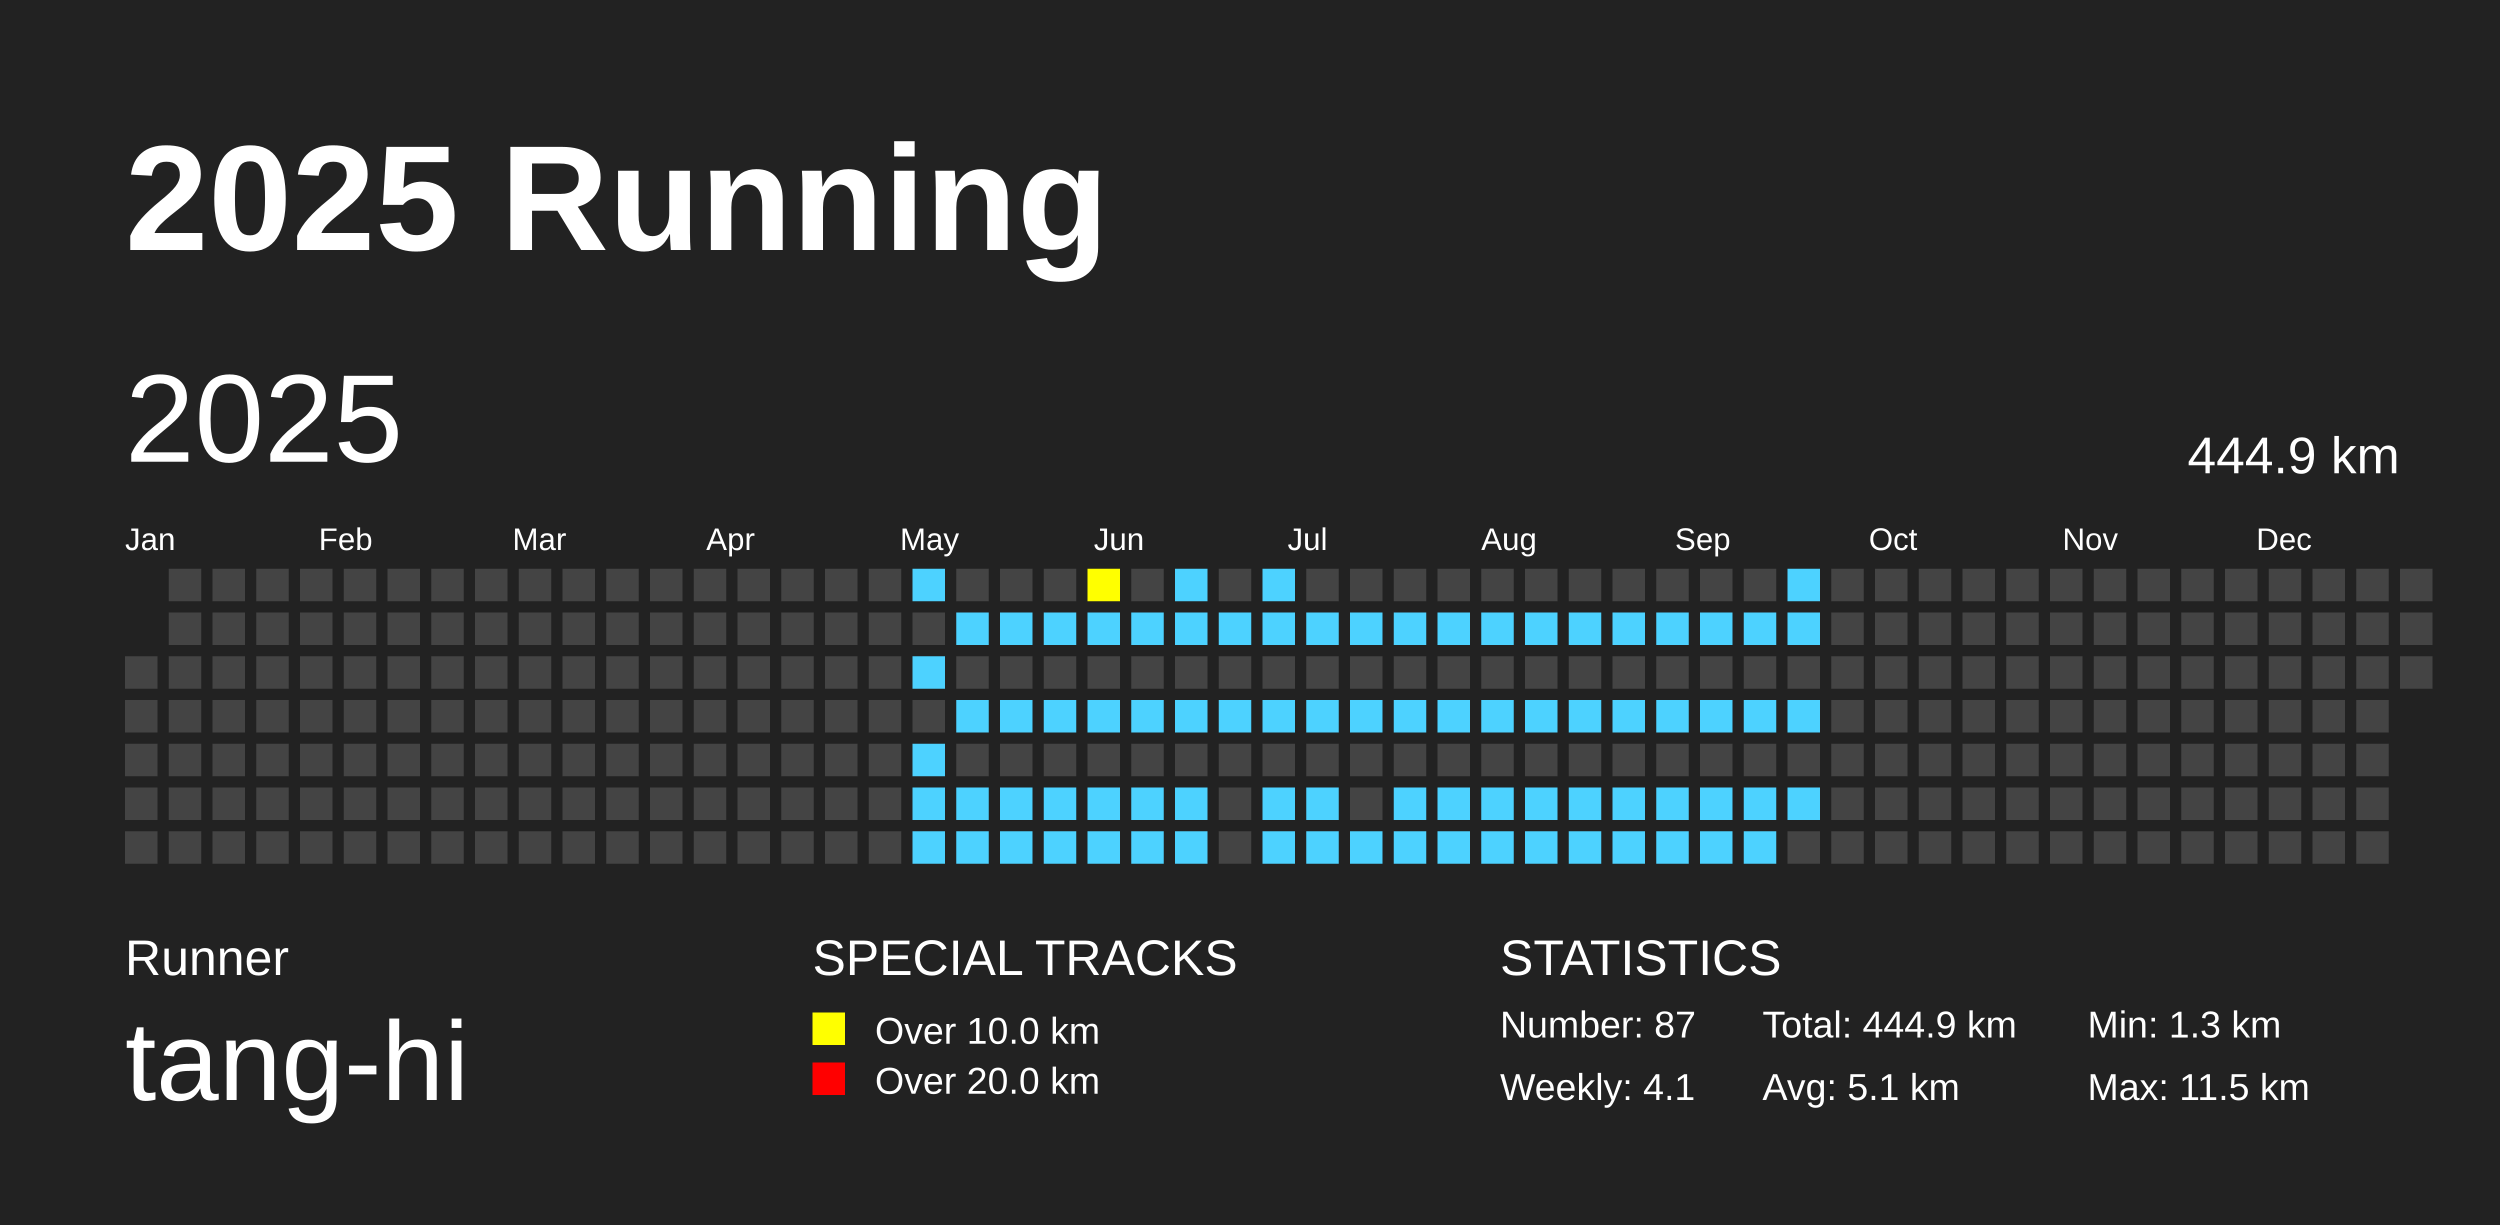
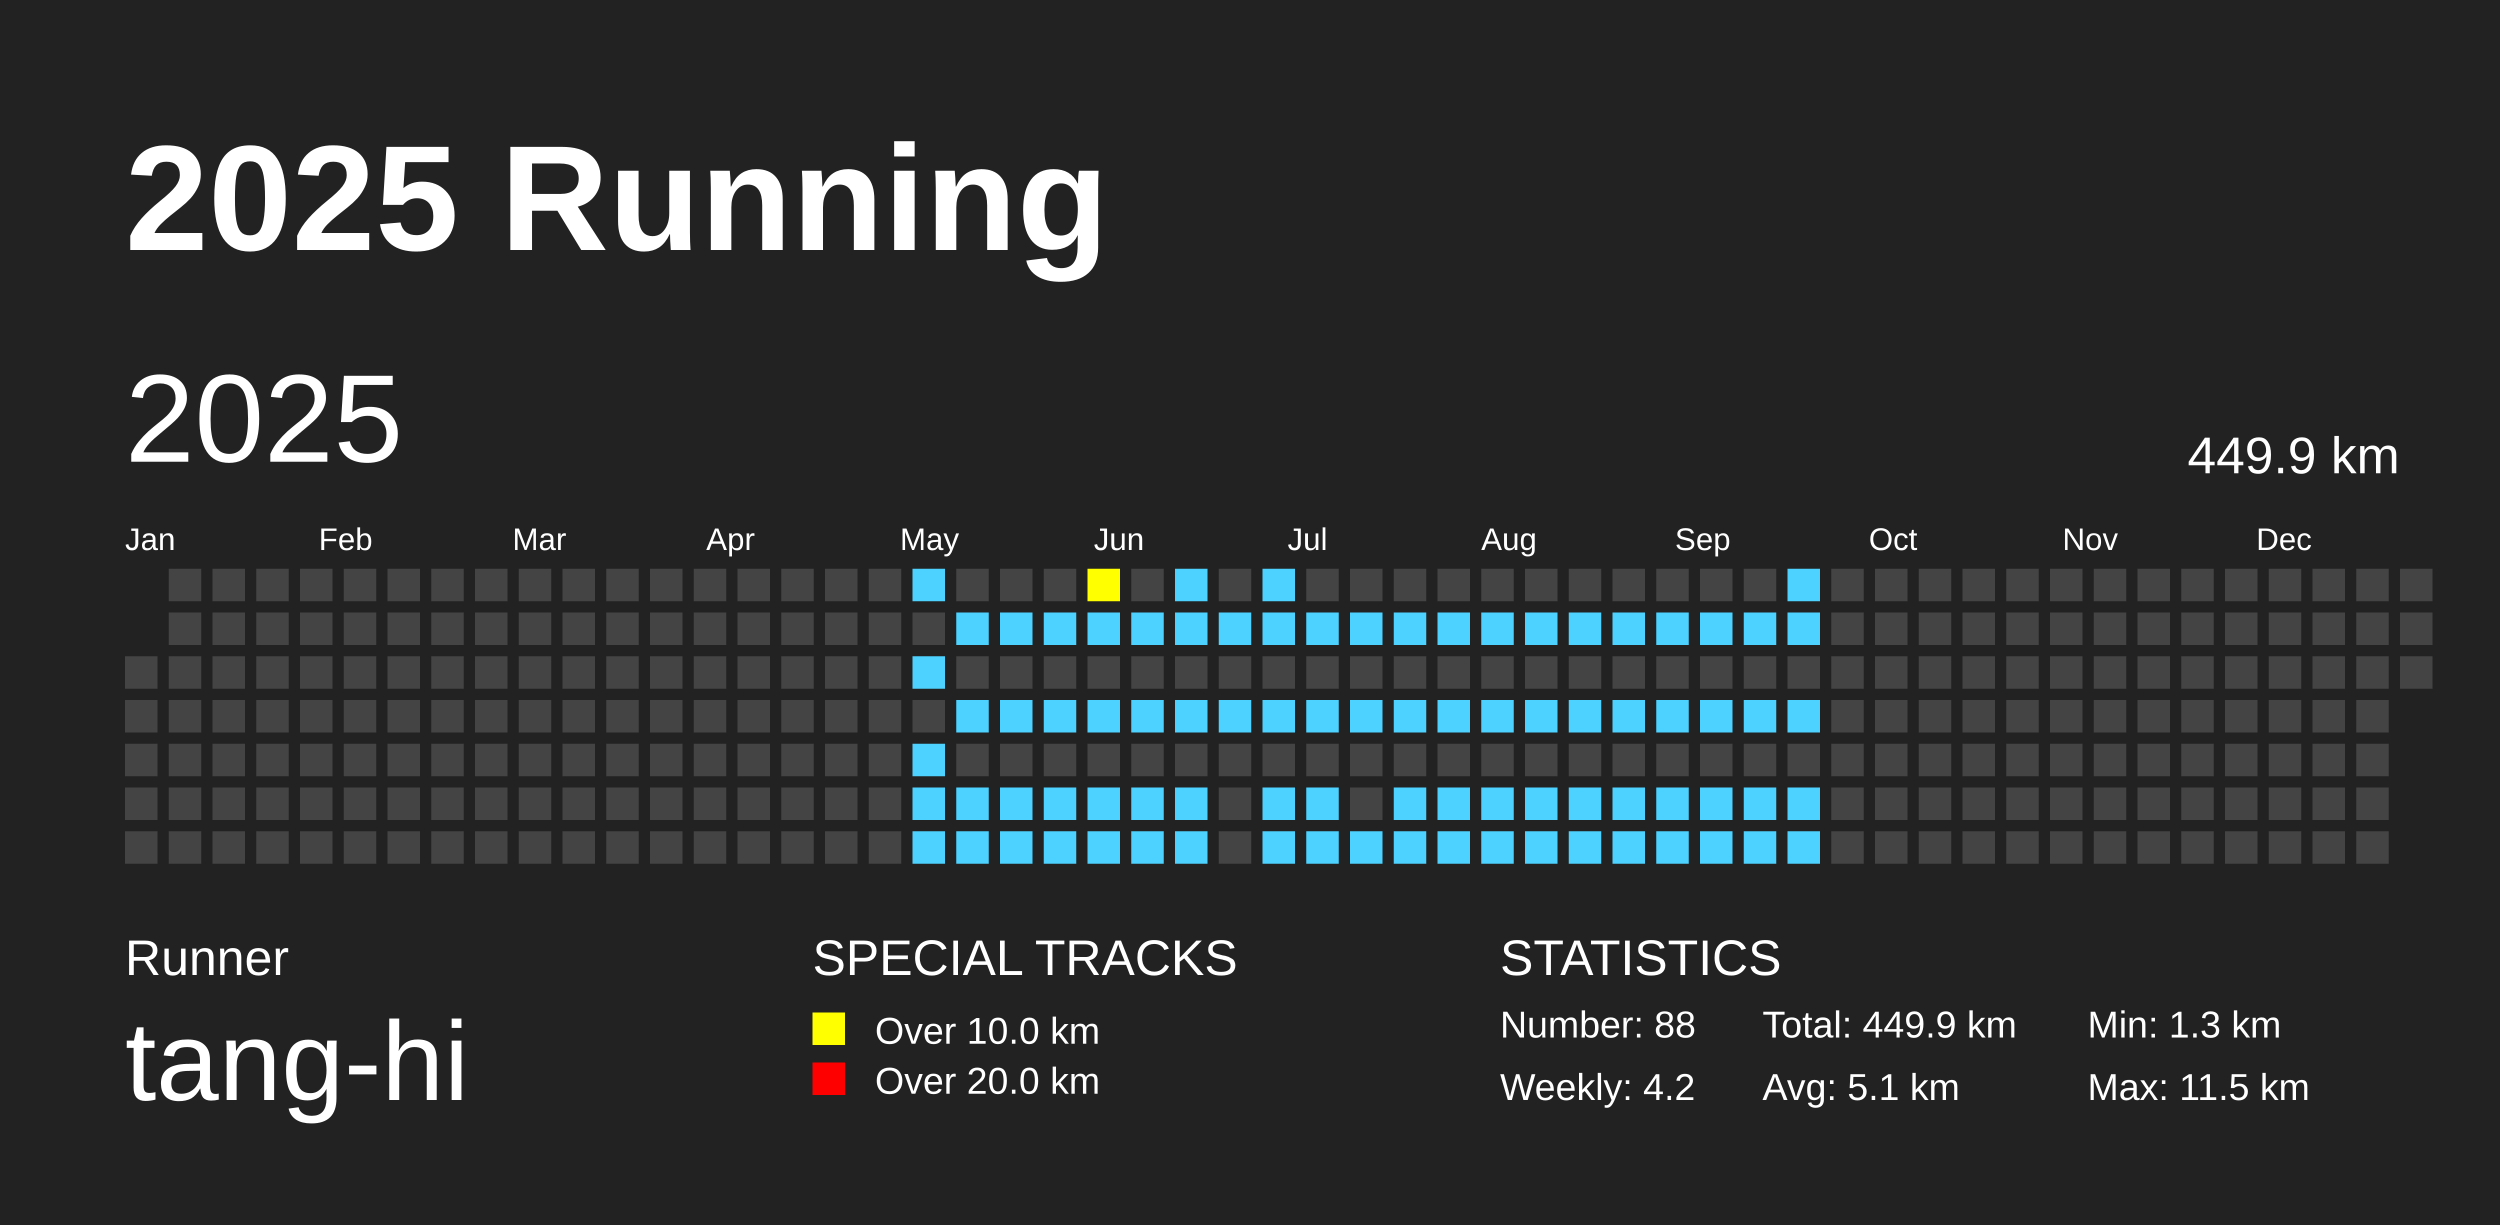
<svg xmlns="http://www.w3.org/2000/svg" baseProfile="full" height="98mm" version="1.1" viewBox="0,0,200,98" width="200mm">
  <defs />
  <rect fill="#222222" height="98" width="200" x="0" y="0" />
  <text fill="#FFFFFF" style="font-size:12px; font-family:Arial; font-weight:bold;" x="10" y="20">2025 Running</text>
  <text fill="#FFFFFF" style="font-size:4px; font-family:Arial" x="10" y="78">Runner</text>
  <text fill="#FFFFFF" style="font-size:9px; font-family:Arial" x="10" y="88">tang-hi</text>
  <text fill="#FFFFFF" style="font-size:4px; font-family:Arial" x="65" y="78">SPECIAL TRACKS</text>
  <rect fill="yellow" height="2.6" width="2.6" x="65" y="81" />
  <text fill="#FFFFFF" style="font-size:3px; font-family:Arial" x="70" y="83.5">Over 10.0 km</text>
  <rect fill="red" height="2.6" width="2.6" x="65" y="85" />
  <text fill="#FFFFFF" style="font-size:3px; font-family:Arial" x="70" y="87.5">Over 20.0 km</text>
  <text fill="#FFFFFF" style="font-size:4px; font-family:Arial" x="120" y="78">STATISTICS</text>
-   <text fill="#FFFFFF" style="font-size:3px; font-family:Arial" x="120" y="83">Number: 87</text>
-   <text fill="#FFFFFF" style="font-size:3px; font-family:Arial" x="120" y="88">Weekly: 4.1</text>
-   <text fill="#FFFFFF" style="font-size:3px; font-family:Arial" x="141" y="83">Total: 444.9 km</text>
+   <text fill="#FFFFFF" style="font-size:3px; font-family:Arial" x="120" y="83">Number: 88</text>
+   <text fill="#FFFFFF" style="font-size:3px; font-family:Arial" x="120" y="88">Weekly: 4.2</text>
+   <text fill="#FFFFFF" style="font-size:3px; font-family:Arial" x="141" y="83">Total: 449.9 km</text>
  <text fill="#FFFFFF" style="font-size:3px; font-family:Arial" x="141" y="88">Avg: 5.1 km</text>
  <text fill="#FFFFFF" style="font-size:3px; font-family:Arial" x="167" y="83">Min: 1.3 km</text>
  <text fill="#FFFFFF" style="font-size:3px; font-family:Arial" x="167" y="88">Max: 11.5 km</text>
  <text dominant-baseline="hanging" fill="#FFFFFF" style="font-size:10.0px; font-family:Arial;" x="10" y="30">2025</text>
-   <text dominant-baseline="hanging" fill="#FFFFFF" style="font-size:4.125px; font-family:Arial;" x="175" y="35">444.9 km</text>
+   <text dominant-baseline="hanging" fill="#FFFFFF" style="font-size:4.125px; font-family:Arial;" x="175" y="35">449.9 km</text>
  <text fill="#FFFFFF" style="font-size:2.5px; font-family:Arial" x="10.0" y="44">Jan</text>
  <text fill="#FFFFFF" style="font-size:2.5px; font-family:Arial" x="25.5" y="44">Feb</text>
  <text fill="#FFFFFF" style="font-size:2.5px; font-family:Arial" x="41.0" y="44">Mar</text>
  <text fill="#FFFFFF" style="font-size:2.5px; font-family:Arial" x="56.5" y="44">Apr</text>
  <text fill="#FFFFFF" style="font-size:2.5px; font-family:Arial" x="72.0" y="44">May</text>
  <text fill="#FFFFFF" style="font-size:2.5px; font-family:Arial" x="87.5" y="44">Jun</text>
  <text fill="#FFFFFF" style="font-size:2.5px; font-family:Arial" x="103.0" y="44">Jul</text>
  <text fill="#FFFFFF" style="font-size:2.5px; font-family:Arial" x="118.5" y="44">Aug</text>
  <text fill="#FFFFFF" style="font-size:2.5px; font-family:Arial" x="134.0" y="44">Sep</text>
  <text fill="#FFFFFF" style="font-size:2.5px; font-family:Arial" x="149.5" y="44">Oct</text>
  <text fill="#FFFFFF" style="font-size:2.5px; font-family:Arial" x="165.0" y="44">Nov</text>
  <text fill="#FFFFFF" style="font-size:2.5px; font-family:Arial" x="180.5" y="44">Dec</text>
  <rect fill="#444444" height="2.6" width="2.6" x="10.0" y="52.5" />
  <rect fill="#444444" height="2.6" width="2.6" x="10.0" y="56.0" />
  <rect fill="#444444" height="2.6" width="2.6" x="10.0" y="59.5" />
  <rect fill="#444444" height="2.6" width="2.6" x="10.0" y="63.0" />
  <rect fill="#444444" height="2.6" width="2.6" x="10.0" y="66.5" />
  <rect fill="#444444" height="2.6" width="2.6" x="13.5" y="45.5" />
  <rect fill="#444444" height="2.6" width="2.6" x="13.5" y="49.0" />
  <rect fill="#444444" height="2.6" width="2.6" x="13.5" y="52.5" />
  <rect fill="#444444" height="2.6" width="2.6" x="13.5" y="56.0" />
  <rect fill="#444444" height="2.6" width="2.6" x="13.5" y="59.5" />
  <rect fill="#444444" height="2.6" width="2.6" x="13.5" y="63.0" />
  <rect fill="#444444" height="2.6" width="2.6" x="13.5" y="66.5" />
  <rect fill="#444444" height="2.6" width="2.6" x="17.0" y="45.5" />
  <rect fill="#444444" height="2.6" width="2.6" x="17.0" y="49.0" />
  <rect fill="#444444" height="2.6" width="2.6" x="17.0" y="52.5" />
  <rect fill="#444444" height="2.6" width="2.6" x="17.0" y="56.0" />
  <rect fill="#444444" height="2.6" width="2.6" x="17.0" y="59.5" />
  <rect fill="#444444" height="2.6" width="2.6" x="17.0" y="63.0" />
  <rect fill="#444444" height="2.6" width="2.6" x="17.0" y="66.5" />
  <rect fill="#444444" height="2.6" width="2.6" x="20.5" y="45.5" />
  <rect fill="#444444" height="2.6" width="2.6" x="20.5" y="49.0" />
  <rect fill="#444444" height="2.6" width="2.6" x="20.5" y="52.5" />
  <rect fill="#444444" height="2.6" width="2.6" x="20.5" y="56.0" />
  <rect fill="#444444" height="2.6" width="2.6" x="20.5" y="59.5" />
  <rect fill="#444444" height="2.6" width="2.6" x="20.5" y="63.0" />
  <rect fill="#444444" height="2.6" width="2.6" x="20.5" y="66.5" />
  <rect fill="#444444" height="2.6" width="2.6" x="24.0" y="45.5" />
  <rect fill="#444444" height="2.6" width="2.6" x="24.0" y="49.0" />
  <rect fill="#444444" height="2.6" width="2.6" x="24.0" y="52.5" />
  <rect fill="#444444" height="2.6" width="2.6" x="24.0" y="56.0" />
  <rect fill="#444444" height="2.6" width="2.6" x="24.0" y="59.5" />
  <rect fill="#444444" height="2.6" width="2.6" x="24.0" y="63.0" />
  <rect fill="#444444" height="2.6" width="2.6" x="24.0" y="66.5" />
  <rect fill="#444444" height="2.6" width="2.6" x="27.5" y="45.5" />
  <rect fill="#444444" height="2.6" width="2.6" x="27.5" y="49.0" />
  <rect fill="#444444" height="2.6" width="2.6" x="27.5" y="52.5" />
  <rect fill="#444444" height="2.6" width="2.6" x="27.5" y="56.0" />
  <rect fill="#444444" height="2.6" width="2.6" x="27.5" y="59.5" />
  <rect fill="#444444" height="2.6" width="2.6" x="27.5" y="63.0" />
  <rect fill="#444444" height="2.6" width="2.6" x="27.5" y="66.5" />
  <rect fill="#444444" height="2.6" width="2.6" x="31.0" y="45.5" />
  <rect fill="#444444" height="2.6" width="2.6" x="31.0" y="49.0" />
  <rect fill="#444444" height="2.6" width="2.6" x="31.0" y="52.5" />
  <rect fill="#444444" height="2.6" width="2.6" x="31.0" y="56.0" />
  <rect fill="#444444" height="2.6" width="2.6" x="31.0" y="59.5" />
  <rect fill="#444444" height="2.6" width="2.6" x="31.0" y="63.0" />
  <rect fill="#444444" height="2.6" width="2.6" x="31.0" y="66.5" />
  <rect fill="#444444" height="2.6" width="2.6" x="34.5" y="45.5" />
  <rect fill="#444444" height="2.6" width="2.6" x="34.5" y="49.0" />
  <rect fill="#444444" height="2.6" width="2.6" x="34.5" y="52.5" />
  <rect fill="#444444" height="2.6" width="2.6" x="34.5" y="56.0" />
  <rect fill="#444444" height="2.6" width="2.6" x="34.5" y="59.5" />
  <rect fill="#444444" height="2.6" width="2.6" x="34.5" y="63.0" />
  <rect fill="#444444" height="2.6" width="2.6" x="34.5" y="66.5" />
  <rect fill="#444444" height="2.6" width="2.6" x="38.0" y="45.5" />
  <rect fill="#444444" height="2.6" width="2.6" x="38.0" y="49.0" />
  <rect fill="#444444" height="2.6" width="2.6" x="38.0" y="52.5" />
  <rect fill="#444444" height="2.6" width="2.6" x="38.0" y="56.0" />
  <rect fill="#444444" height="2.6" width="2.6" x="38.0" y="59.5" />
  <rect fill="#444444" height="2.6" width="2.6" x="38.0" y="63.0" />
  <rect fill="#444444" height="2.6" width="2.6" x="38.0" y="66.5" />
  <rect fill="#444444" height="2.6" width="2.6" x="41.5" y="45.5" />
  <rect fill="#444444" height="2.6" width="2.6" x="41.5" y="49.0" />
  <rect fill="#444444" height="2.6" width="2.6" x="41.5" y="52.5" />
  <rect fill="#444444" height="2.6" width="2.6" x="41.5" y="56.0" />
  <rect fill="#444444" height="2.6" width="2.6" x="41.5" y="59.5" />
  <rect fill="#444444" height="2.6" width="2.6" x="41.5" y="63.0" />
  <rect fill="#444444" height="2.6" width="2.6" x="41.5" y="66.5" />
  <rect fill="#444444" height="2.6" width="2.6" x="45.0" y="45.5" />
  <rect fill="#444444" height="2.6" width="2.6" x="45.0" y="49.0" />
  <rect fill="#444444" height="2.6" width="2.6" x="45.0" y="52.5" />
  <rect fill="#444444" height="2.6" width="2.6" x="45.0" y="56.0" />
  <rect fill="#444444" height="2.6" width="2.6" x="45.0" y="59.5" />
  <rect fill="#444444" height="2.6" width="2.6" x="45.0" y="63.0" />
  <rect fill="#444444" height="2.6" width="2.6" x="45.0" y="66.5" />
  <rect fill="#444444" height="2.6" width="2.6" x="48.5" y="45.5" />
  <rect fill="#444444" height="2.6" width="2.6" x="48.5" y="49.0" />
  <rect fill="#444444" height="2.6" width="2.6" x="48.5" y="52.5" />
  <rect fill="#444444" height="2.6" width="2.6" x="48.5" y="56.0" />
  <rect fill="#444444" height="2.6" width="2.6" x="48.5" y="59.5" />
  <rect fill="#444444" height="2.6" width="2.6" x="48.5" y="63.0" />
  <rect fill="#444444" height="2.6" width="2.6" x="48.5" y="66.5" />
  <rect fill="#444444" height="2.6" width="2.6" x="52.0" y="45.5" />
  <rect fill="#444444" height="2.6" width="2.6" x="52.0" y="49.0" />
  <rect fill="#444444" height="2.6" width="2.6" x="52.0" y="52.5" />
  <rect fill="#444444" height="2.6" width="2.6" x="52.0" y="56.0" />
  <rect fill="#444444" height="2.6" width="2.6" x="52.0" y="59.5" />
  <rect fill="#444444" height="2.6" width="2.6" x="52.0" y="63.0" />
  <rect fill="#444444" height="2.6" width="2.6" x="52.0" y="66.5" />
  <rect fill="#444444" height="2.6" width="2.6" x="55.5" y="45.5" />
  <rect fill="#444444" height="2.6" width="2.6" x="55.5" y="49.0" />
  <rect fill="#444444" height="2.6" width="2.6" x="55.5" y="52.5" />
  <rect fill="#444444" height="2.6" width="2.6" x="55.5" y="56.0" />
  <rect fill="#444444" height="2.6" width="2.6" x="55.5" y="59.5" />
  <rect fill="#444444" height="2.6" width="2.6" x="55.5" y="63.0" />
  <rect fill="#444444" height="2.6" width="2.6" x="55.5" y="66.5" />
  <rect fill="#444444" height="2.6" width="2.6" x="59.0" y="45.5" />
  <rect fill="#444444" height="2.6" width="2.6" x="59.0" y="49.0" />
  <rect fill="#444444" height="2.6" width="2.6" x="59.0" y="52.5" />
  <rect fill="#444444" height="2.6" width="2.6" x="59.0" y="56.0" />
  <rect fill="#444444" height="2.6" width="2.6" x="59.0" y="59.5" />
  <rect fill="#444444" height="2.6" width="2.6" x="59.0" y="63.0" />
  <rect fill="#444444" height="2.6" width="2.6" x="59.0" y="66.5" />
  <rect fill="#444444" height="2.6" width="2.6" x="62.5" y="45.5" />
  <rect fill="#444444" height="2.6" width="2.6" x="62.5" y="49.0" />
  <rect fill="#444444" height="2.6" width="2.6" x="62.5" y="52.5" />
  <rect fill="#444444" height="2.6" width="2.6" x="62.5" y="56.0" />
  <rect fill="#444444" height="2.6" width="2.6" x="62.5" y="59.5" />
  <rect fill="#444444" height="2.6" width="2.6" x="62.5" y="63.0" />
  <rect fill="#444444" height="2.6" width="2.6" x="62.5" y="66.5" />
  <rect fill="#444444" height="2.6" width="2.6" x="66.0" y="45.5" />
  <rect fill="#444444" height="2.6" width="2.6" x="66.0" y="49.0" />
  <rect fill="#444444" height="2.6" width="2.6" x="66.0" y="52.5" />
  <rect fill="#444444" height="2.6" width="2.6" x="66.0" y="56.0" />
  <rect fill="#444444" height="2.6" width="2.6" x="66.0" y="59.5" />
  <rect fill="#444444" height="2.6" width="2.6" x="66.0" y="63.0" />
  <rect fill="#444444" height="2.6" width="2.6" x="66.0" y="66.5" />
  <rect fill="#444444" height="2.6" width="2.6" x="69.5" y="45.5" />
  <rect fill="#444444" height="2.6" width="2.6" x="69.5" y="49.0" />
  <rect fill="#444444" height="2.6" width="2.6" x="69.5" y="52.5" />
  <rect fill="#444444" height="2.6" width="2.6" x="69.5" y="56.0" />
  <rect fill="#444444" height="2.6" width="2.6" x="69.5" y="59.5" />
  <rect fill="#444444" height="2.6" width="2.6" x="69.5" y="63.0" />
  <rect fill="#444444" height="2.6" width="2.6" x="69.5" y="66.5" />
  <rect fill="#4DD2FF" height="2.6" width="2.6" x="73.0" y="45.5" />
  <rect fill="#444444" height="2.6" width="2.6" x="73.0" y="49.0" />
  <rect fill="#4DD2FF" height="2.6" width="2.6" x="73.0" y="52.5" />
  <rect fill="#444444" height="2.6" width="2.6" x="73.0" y="56.0" />
  <rect fill="#4DD2FF" height="2.6" width="2.6" x="73.0" y="59.5" />
  <rect fill="#4DD2FF" height="2.6" width="2.6" x="73.0" y="63.0" />
  <rect fill="#4DD2FF" height="2.6" width="2.6" x="73.0" y="66.5" />
  <rect fill="#444444" height="2.6" width="2.6" x="76.5" y="45.5" />
  <rect fill="#4DD2FF" height="2.6" width="2.6" x="76.5" y="49.0" />
  <rect fill="#444444" height="2.6" width="2.6" x="76.5" y="52.5" />
  <rect fill="#4DD2FF" height="2.6" width="2.6" x="76.5" y="56.0" />
  <rect fill="#444444" height="2.6" width="2.6" x="76.5" y="59.5" />
  <rect fill="#4DD2FF" height="2.6" width="2.6" x="76.5" y="63.0" />
  <rect fill="#4DD2FF" height="2.6" width="2.6" x="76.5" y="66.5" />
  <rect fill="#444444" height="2.6" width="2.6" x="80.0" y="45.5" />
  <rect fill="#4DD2FF" height="2.6" width="2.6" x="80.0" y="49.0" />
  <rect fill="#444444" height="2.6" width="2.6" x="80.0" y="52.5" />
  <rect fill="#4DD2FF" height="2.6" width="2.6" x="80.0" y="56.0" />
  <rect fill="#444444" height="2.6" width="2.6" x="80.0" y="59.5" />
  <rect fill="#4DD2FF" height="2.6" width="2.6" x="80.0" y="63.0" />
  <rect fill="#4DD2FF" height="2.6" width="2.6" x="80.0" y="66.5" />
  <rect fill="#444444" height="2.6" width="2.6" x="83.5" y="45.5" />
  <rect fill="#4DD2FF" height="2.6" width="2.6" x="83.5" y="49.0" />
  <rect fill="#444444" height="2.6" width="2.6" x="83.5" y="52.5" />
  <rect fill="#4DD2FF" height="2.6" width="2.6" x="83.5" y="56.0" />
  <rect fill="#444444" height="2.6" width="2.6" x="83.5" y="59.5" />
  <rect fill="#4DD2FF" height="2.6" width="2.6" x="83.5" y="63.0" />
  <rect fill="#4DD2FF" height="2.6" width="2.6" x="83.5" y="66.5" />
  <rect fill="yellow" height="2.6" width="2.6" x="87.0" y="45.5" />
  <rect fill="#4DD2FF" height="2.6" width="2.6" x="87.0" y="49.0" />
  <rect fill="#444444" height="2.6" width="2.6" x="87.0" y="52.5" />
  <rect fill="#4DD2FF" height="2.6" width="2.6" x="87.0" y="56.0" />
  <rect fill="#444444" height="2.6" width="2.6" x="87.0" y="59.5" />
  <rect fill="#4DD2FF" height="2.6" width="2.6" x="87.0" y="63.0" />
  <rect fill="#4DD2FF" height="2.6" width="2.6" x="87.0" y="66.5" />
  <rect fill="#444444" height="2.6" width="2.6" x="90.5" y="45.5" />
  <rect fill="#4DD2FF" height="2.6" width="2.6" x="90.5" y="49.0" />
  <rect fill="#444444" height="2.6" width="2.6" x="90.5" y="52.5" />
  <rect fill="#4DD2FF" height="2.6" width="2.6" x="90.5" y="56.0" />
  <rect fill="#444444" height="2.6" width="2.6" x="90.5" y="59.5" />
  <rect fill="#4DD2FF" height="2.6" width="2.6" x="90.5" y="63.0" />
  <rect fill="#4DD2FF" height="2.6" width="2.6" x="90.5" y="66.5" />
  <rect fill="#4DD2FF" height="2.6" width="2.6" x="94.0" y="45.5" />
  <rect fill="#4DD2FF" height="2.6" width="2.6" x="94.0" y="49.0" />
  <rect fill="#444444" height="2.6" width="2.6" x="94.0" y="52.5" />
  <rect fill="#4DD2FF" height="2.6" width="2.6" x="94.0" y="56.0" />
  <rect fill="#444444" height="2.6" width="2.6" x="94.0" y="59.5" />
  <rect fill="#4DD2FF" height="2.6" width="2.6" x="94.0" y="63.0" />
  <rect fill="#4DD2FF" height="2.6" width="2.6" x="94.0" y="66.5" />
  <rect fill="#444444" height="2.6" width="2.6" x="97.5" y="45.5" />
  <rect fill="#4DD2FF" height="2.6" width="2.6" x="97.5" y="49.0" />
  <rect fill="#444444" height="2.6" width="2.6" x="97.5" y="52.5" />
  <rect fill="#4DD2FF" height="2.6" width="2.6" x="97.5" y="56.0" />
  <rect fill="#444444" height="2.6" width="2.6" x="97.5" y="59.5" />
  <rect fill="#444444" height="2.6" width="2.6" x="97.5" y="63.0" />
  <rect fill="#444444" height="2.6" width="2.6" x="97.5" y="66.5" />
  <rect fill="#4DD2FF" height="2.6" width="2.6" x="101.0" y="45.5" />
  <rect fill="#4DD2FF" height="2.6" width="2.6" x="101.0" y="49.0" />
  <rect fill="#444444" height="2.6" width="2.6" x="101.0" y="52.5" />
  <rect fill="#4DD2FF" height="2.6" width="2.6" x="101.0" y="56.0" />
  <rect fill="#444444" height="2.6" width="2.6" x="101.0" y="59.5" />
  <rect fill="#4DD2FF" height="2.6" width="2.6" x="101.0" y="63.0" />
  <rect fill="#4DD2FF" height="2.6" width="2.6" x="101.0" y="66.5" />
  <rect fill="#444444" height="2.6" width="2.6" x="104.5" y="45.5" />
  <rect fill="#4DD2FF" height="2.6" width="2.6" x="104.5" y="49.0" />
  <rect fill="#444444" height="2.6" width="2.6" x="104.5" y="52.5" />
  <rect fill="#4DD2FF" height="2.6" width="2.6" x="104.5" y="56.0" />
  <rect fill="#444444" height="2.6" width="2.6" x="104.5" y="59.5" />
  <rect fill="#4DD2FF" height="2.6" width="2.6" x="104.5" y="63.0" />
  <rect fill="#4DD2FF" height="2.6" width="2.6" x="104.5" y="66.5" />
  <rect fill="#444444" height="2.6" width="2.6" x="108.0" y="45.5" />
  <rect fill="#4DD2FF" height="2.6" width="2.6" x="108.0" y="49.0" />
  <rect fill="#444444" height="2.6" width="2.6" x="108.0" y="52.5" />
  <rect fill="#4DD2FF" height="2.6" width="2.6" x="108.0" y="56.0" />
  <rect fill="#444444" height="2.6" width="2.6" x="108.0" y="59.5" />
  <rect fill="#444444" height="2.6" width="2.6" x="108.0" y="63.0" />
  <rect fill="#4DD2FF" height="2.6" width="2.6" x="108.0" y="66.5" />
  <rect fill="#444444" height="2.6" width="2.6" x="111.5" y="45.5" />
  <rect fill="#4DD2FF" height="2.6" width="2.6" x="111.5" y="49.0" />
  <rect fill="#444444" height="2.6" width="2.6" x="111.5" y="52.5" />
  <rect fill="#4DD2FF" height="2.6" width="2.6" x="111.5" y="56.0" />
  <rect fill="#444444" height="2.6" width="2.6" x="111.5" y="59.5" />
  <rect fill="#4DD2FF" height="2.6" width="2.6" x="111.5" y="63.0" />
  <rect fill="#4DD2FF" height="2.6" width="2.6" x="111.5" y="66.5" />
  <rect fill="#444444" height="2.6" width="2.6" x="115.0" y="45.5" />
  <rect fill="#4DD2FF" height="2.6" width="2.6" x="115.0" y="49.0" />
  <rect fill="#444444" height="2.6" width="2.6" x="115.0" y="52.5" />
  <rect fill="#4DD2FF" height="2.6" width="2.6" x="115.0" y="56.0" />
  <rect fill="#444444" height="2.6" width="2.6" x="115.0" y="59.5" />
  <rect fill="#4DD2FF" height="2.6" width="2.6" x="115.0" y="63.0" />
  <rect fill="#4DD2FF" height="2.6" width="2.6" x="115.0" y="66.5" />
  <rect fill="#444444" height="2.6" width="2.6" x="118.5" y="45.5" />
  <rect fill="#4DD2FF" height="2.6" width="2.6" x="118.5" y="49.0" />
  <rect fill="#444444" height="2.6" width="2.6" x="118.5" y="52.5" />
  <rect fill="#4DD2FF" height="2.6" width="2.6" x="118.5" y="56.0" />
  <rect fill="#444444" height="2.6" width="2.6" x="118.5" y="59.5" />
  <rect fill="#4DD2FF" height="2.6" width="2.6" x="118.5" y="63.0" />
  <rect fill="#4DD2FF" height="2.6" width="2.6" x="118.5" y="66.5" />
  <rect fill="#444444" height="2.6" width="2.6" x="122.0" y="45.5" />
  <rect fill="#4DD2FF" height="2.6" width="2.6" x="122.0" y="49.0" />
  <rect fill="#444444" height="2.6" width="2.6" x="122.0" y="52.5" />
  <rect fill="#4DD2FF" height="2.6" width="2.6" x="122.0" y="56.0" />
  <rect fill="#444444" height="2.6" width="2.6" x="122.0" y="59.5" />
  <rect fill="#4DD2FF" height="2.6" width="2.6" x="122.0" y="63.0" />
  <rect fill="#4DD2FF" height="2.6" width="2.6" x="122.0" y="66.5" />
  <rect fill="#444444" height="2.6" width="2.6" x="125.5" y="45.5" />
  <rect fill="#4DD2FF" height="2.6" width="2.6" x="125.5" y="49.0" />
  <rect fill="#444444" height="2.6" width="2.6" x="125.5" y="52.5" />
  <rect fill="#4DD2FF" height="2.6" width="2.6" x="125.5" y="56.0" />
  <rect fill="#444444" height="2.6" width="2.6" x="125.5" y="59.5" />
  <rect fill="#4DD2FF" height="2.6" width="2.6" x="125.5" y="63.0" />
  <rect fill="#4DD2FF" height="2.6" width="2.6" x="125.5" y="66.5" />
  <rect fill="#444444" height="2.6" width="2.6" x="129.0" y="45.5" />
  <rect fill="#4DD2FF" height="2.6" width="2.6" x="129.0" y="49.0" />
  <rect fill="#444444" height="2.6" width="2.6" x="129.0" y="52.5" />
  <rect fill="#4DD2FF" height="2.6" width="2.6" x="129.0" y="56.0" />
  <rect fill="#444444" height="2.6" width="2.6" x="129.0" y="59.5" />
  <rect fill="#4DD2FF" height="2.6" width="2.6" x="129.0" y="63.0" />
  <rect fill="#4DD2FF" height="2.6" width="2.6" x="129.0" y="66.5" />
  <rect fill="#444444" height="2.6" width="2.6" x="132.5" y="45.5" />
  <rect fill="#4DD2FF" height="2.6" width="2.6" x="132.5" y="49.0" />
  <rect fill="#444444" height="2.6" width="2.6" x="132.5" y="52.5" />
  <rect fill="#4DD2FF" height="2.6" width="2.6" x="132.5" y="56.0" />
  <rect fill="#444444" height="2.6" width="2.6" x="132.5" y="59.5" />
  <rect fill="#4DD2FF" height="2.6" width="2.6" x="132.5" y="63.0" />
  <rect fill="#4DD2FF" height="2.6" width="2.6" x="132.5" y="66.5" />
  <rect fill="#444444" height="2.6" width="2.6" x="136.0" y="45.5" />
  <rect fill="#4DD2FF" height="2.6" width="2.6" x="136.0" y="49.0" />
  <rect fill="#444444" height="2.6" width="2.6" x="136.0" y="52.5" />
  <rect fill="#4DD2FF" height="2.6" width="2.6" x="136.0" y="56.0" />
  <rect fill="#444444" height="2.6" width="2.6" x="136.0" y="59.5" />
  <rect fill="#4DD2FF" height="2.6" width="2.6" x="136.0" y="63.0" />
  <rect fill="#4DD2FF" height="2.6" width="2.6" x="136.0" y="66.5" />
  <rect fill="#444444" height="2.6" width="2.6" x="139.5" y="45.5" />
  <rect fill="#4DD2FF" height="2.6" width="2.6" x="139.5" y="49.0" />
  <rect fill="#444444" height="2.6" width="2.6" x="139.5" y="52.5" />
  <rect fill="#4DD2FF" height="2.6" width="2.6" x="139.5" y="56.0" />
  <rect fill="#444444" height="2.6" width="2.6" x="139.5" y="59.5" />
  <rect fill="#4DD2FF" height="2.6" width="2.6" x="139.5" y="63.0" />
  <rect fill="#4DD2FF" height="2.6" width="2.6" x="139.5" y="66.5" />
  <rect fill="#4DD2FF" height="2.6" width="2.6" x="143.0" y="45.5" />
  <rect fill="#4DD2FF" height="2.6" width="2.6" x="143.0" y="49.0" />
  <rect fill="#444444" height="2.6" width="2.6" x="143.0" y="52.5" />
  <rect fill="#4DD2FF" height="2.6" width="2.6" x="143.0" y="56.0" />
  <rect fill="#444444" height="2.6" width="2.6" x="143.0" y="59.5" />
  <rect fill="#4DD2FF" height="2.6" width="2.6" x="143.0" y="63.0" />
-   <rect fill="#444444" height="2.6" width="2.6" x="143.0" y="66.5" />
+   <rect fill="#4DD2FF" height="2.6" width="2.6" x="143.0" y="66.5" />
  <rect fill="#444444" height="2.6" width="2.6" x="146.5" y="45.5" />
  <rect fill="#444444" height="2.6" width="2.6" x="146.5" y="49.0" />
  <rect fill="#444444" height="2.6" width="2.6" x="146.5" y="52.5" />
  <rect fill="#444444" height="2.6" width="2.6" x="146.5" y="56.0" />
  <rect fill="#444444" height="2.6" width="2.6" x="146.5" y="59.5" />
  <rect fill="#444444" height="2.6" width="2.6" x="146.5" y="63.0" />
  <rect fill="#444444" height="2.6" width="2.6" x="146.5" y="66.5" />
  <rect fill="#444444" height="2.6" width="2.6" x="150.0" y="45.5" />
  <rect fill="#444444" height="2.6" width="2.6" x="150.0" y="49.0" />
  <rect fill="#444444" height="2.6" width="2.6" x="150.0" y="52.5" />
  <rect fill="#444444" height="2.6" width="2.6" x="150.0" y="56.0" />
  <rect fill="#444444" height="2.6" width="2.6" x="150.0" y="59.5" />
  <rect fill="#444444" height="2.6" width="2.6" x="150.0" y="63.0" />
  <rect fill="#444444" height="2.6" width="2.6" x="150.0" y="66.5" />
  <rect fill="#444444" height="2.6" width="2.6" x="153.5" y="45.5" />
  <rect fill="#444444" height="2.6" width="2.6" x="153.5" y="49.0" />
  <rect fill="#444444" height="2.6" width="2.6" x="153.5" y="52.5" />
  <rect fill="#444444" height="2.6" width="2.6" x="153.5" y="56.0" />
  <rect fill="#444444" height="2.6" width="2.6" x="153.5" y="59.5" />
  <rect fill="#444444" height="2.6" width="2.6" x="153.5" y="63.0" />
  <rect fill="#444444" height="2.6" width="2.6" x="153.5" y="66.5" />
  <rect fill="#444444" height="2.6" width="2.6" x="157.0" y="45.5" />
  <rect fill="#444444" height="2.6" width="2.6" x="157.0" y="49.0" />
  <rect fill="#444444" height="2.6" width="2.6" x="157.0" y="52.5" />
  <rect fill="#444444" height="2.6" width="2.6" x="157.0" y="56.0" />
  <rect fill="#444444" height="2.6" width="2.6" x="157.0" y="59.5" />
  <rect fill="#444444" height="2.6" width="2.6" x="157.0" y="63.0" />
  <rect fill="#444444" height="2.6" width="2.6" x="157.0" y="66.5" />
  <rect fill="#444444" height="2.6" width="2.6" x="160.5" y="45.5" />
  <rect fill="#444444" height="2.6" width="2.6" x="160.5" y="49.0" />
  <rect fill="#444444" height="2.6" width="2.6" x="160.5" y="52.5" />
  <rect fill="#444444" height="2.6" width="2.6" x="160.5" y="56.0" />
  <rect fill="#444444" height="2.6" width="2.6" x="160.5" y="59.5" />
  <rect fill="#444444" height="2.6" width="2.6" x="160.5" y="63.0" />
  <rect fill="#444444" height="2.6" width="2.6" x="160.5" y="66.5" />
  <rect fill="#444444" height="2.6" width="2.6" x="164.0" y="45.5" />
  <rect fill="#444444" height="2.6" width="2.6" x="164.0" y="49.0" />
  <rect fill="#444444" height="2.6" width="2.6" x="164.0" y="52.5" />
  <rect fill="#444444" height="2.6" width="2.6" x="164.0" y="56.0" />
  <rect fill="#444444" height="2.6" width="2.6" x="164.0" y="59.5" />
  <rect fill="#444444" height="2.6" width="2.6" x="164.0" y="63.0" />
  <rect fill="#444444" height="2.6" width="2.6" x="164.0" y="66.5" />
  <rect fill="#444444" height="2.6" width="2.6" x="167.5" y="45.5" />
  <rect fill="#444444" height="2.6" width="2.6" x="167.5" y="49.0" />
  <rect fill="#444444" height="2.6" width="2.6" x="167.5" y="52.5" />
  <rect fill="#444444" height="2.6" width="2.6" x="167.5" y="56.0" />
  <rect fill="#444444" height="2.6" width="2.6" x="167.5" y="59.5" />
  <rect fill="#444444" height="2.6" width="2.6" x="167.5" y="63.0" />
  <rect fill="#444444" height="2.6" width="2.6" x="167.5" y="66.5" />
  <rect fill="#444444" height="2.6" width="2.6" x="171.0" y="45.5" />
  <rect fill="#444444" height="2.6" width="2.6" x="171.0" y="49.0" />
  <rect fill="#444444" height="2.6" width="2.6" x="171.0" y="52.5" />
  <rect fill="#444444" height="2.6" width="2.6" x="171.0" y="56.0" />
  <rect fill="#444444" height="2.6" width="2.6" x="171.0" y="59.5" />
  <rect fill="#444444" height="2.6" width="2.6" x="171.0" y="63.0" />
  <rect fill="#444444" height="2.6" width="2.6" x="171.0" y="66.5" />
  <rect fill="#444444" height="2.6" width="2.6" x="174.5" y="45.5" />
  <rect fill="#444444" height="2.6" width="2.6" x="174.5" y="49.0" />
  <rect fill="#444444" height="2.6" width="2.6" x="174.5" y="52.5" />
  <rect fill="#444444" height="2.6" width="2.6" x="174.5" y="56.0" />
  <rect fill="#444444" height="2.6" width="2.6" x="174.5" y="59.5" />
  <rect fill="#444444" height="2.6" width="2.6" x="174.5" y="63.0" />
  <rect fill="#444444" height="2.6" width="2.6" x="174.5" y="66.5" />
  <rect fill="#444444" height="2.6" width="2.6" x="178.0" y="45.5" />
  <rect fill="#444444" height="2.6" width="2.6" x="178.0" y="49.0" />
  <rect fill="#444444" height="2.6" width="2.6" x="178.0" y="52.5" />
  <rect fill="#444444" height="2.6" width="2.6" x="178.0" y="56.0" />
  <rect fill="#444444" height="2.6" width="2.6" x="178.0" y="59.5" />
  <rect fill="#444444" height="2.6" width="2.6" x="178.0" y="63.0" />
  <rect fill="#444444" height="2.6" width="2.6" x="178.0" y="66.5" />
  <rect fill="#444444" height="2.6" width="2.6" x="181.5" y="45.5" />
  <rect fill="#444444" height="2.6" width="2.6" x="181.5" y="49.0" />
  <rect fill="#444444" height="2.6" width="2.6" x="181.5" y="52.5" />
  <rect fill="#444444" height="2.6" width="2.6" x="181.5" y="56.0" />
  <rect fill="#444444" height="2.6" width="2.6" x="181.5" y="59.5" />
  <rect fill="#444444" height="2.6" width="2.6" x="181.5" y="63.0" />
  <rect fill="#444444" height="2.6" width="2.6" x="181.5" y="66.5" />
  <rect fill="#444444" height="2.6" width="2.6" x="185.0" y="45.5" />
  <rect fill="#444444" height="2.6" width="2.6" x="185.0" y="49.0" />
  <rect fill="#444444" height="2.6" width="2.6" x="185.0" y="52.5" />
  <rect fill="#444444" height="2.6" width="2.6" x="185.0" y="56.0" />
  <rect fill="#444444" height="2.6" width="2.6" x="185.0" y="59.5" />
  <rect fill="#444444" height="2.6" width="2.6" x="185.0" y="63.0" />
  <rect fill="#444444" height="2.6" width="2.6" x="185.0" y="66.5" />
  <rect fill="#444444" height="2.6" width="2.6" x="188.5" y="45.5" />
  <rect fill="#444444" height="2.6" width="2.6" x="188.5" y="49.0" />
  <rect fill="#444444" height="2.6" width="2.6" x="188.5" y="52.5" />
  <rect fill="#444444" height="2.6" width="2.6" x="188.5" y="56.0" />
  <rect fill="#444444" height="2.6" width="2.6" x="188.5" y="59.5" />
  <rect fill="#444444" height="2.6" width="2.6" x="188.5" y="63.0" />
  <rect fill="#444444" height="2.6" width="2.6" x="188.5" y="66.5" />
  <rect fill="#444444" height="2.6" width="2.6" x="192.0" y="45.5" />
  <rect fill="#444444" height="2.6" width="2.6" x="192.0" y="49.0" />
  <rect fill="#444444" height="2.6" width="2.6" x="192.0" y="52.5" />
</svg>
